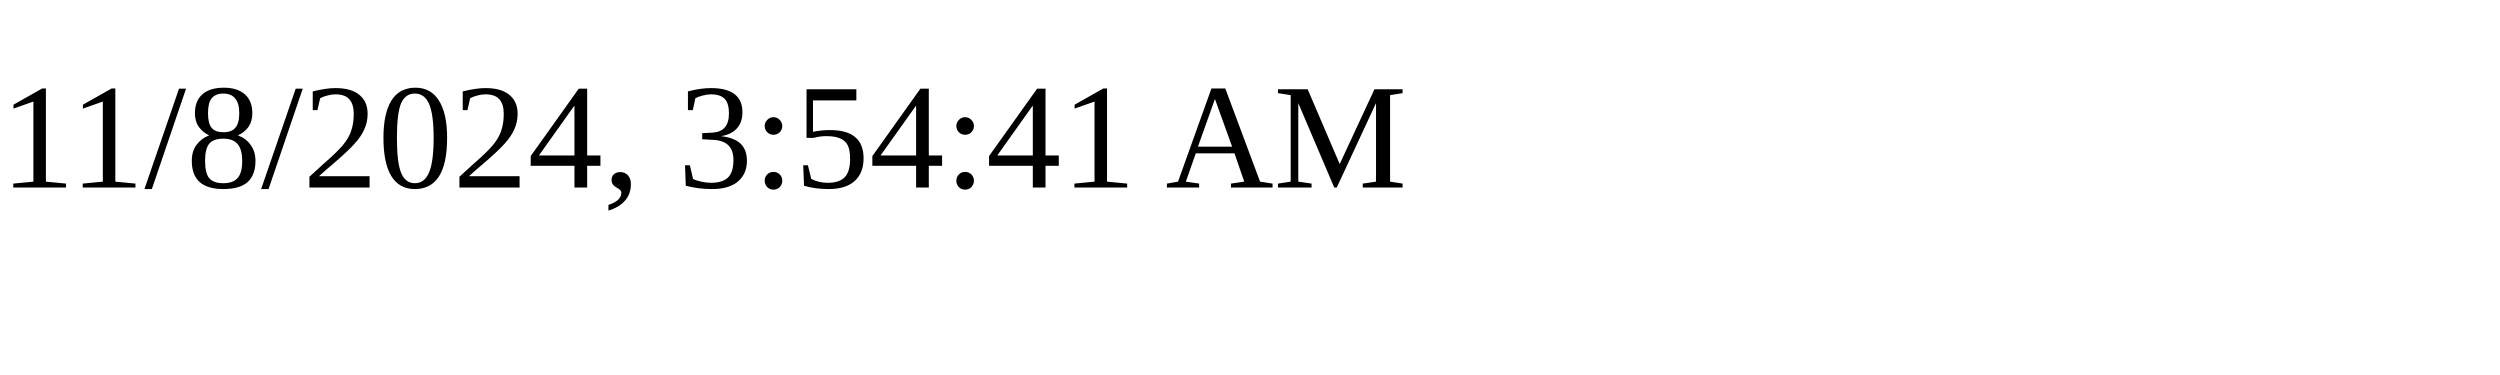
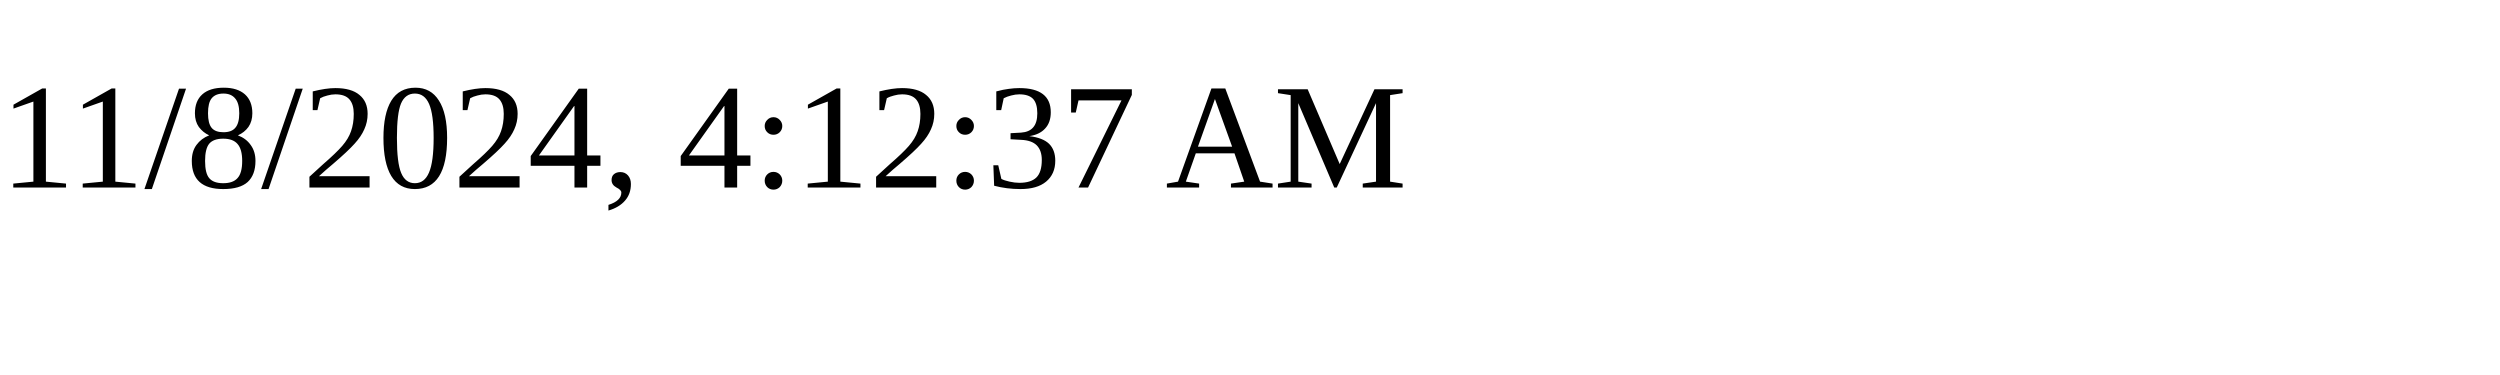
<svg xmlns="http://www.w3.org/2000/svg" height="30" width="200">
-   <text x="0" y="15">11/8/2024, 3:54:41 AM</text>
+   <text x="0" y="15">11/8/2024, 4:12:37 AM</text>
</svg>
